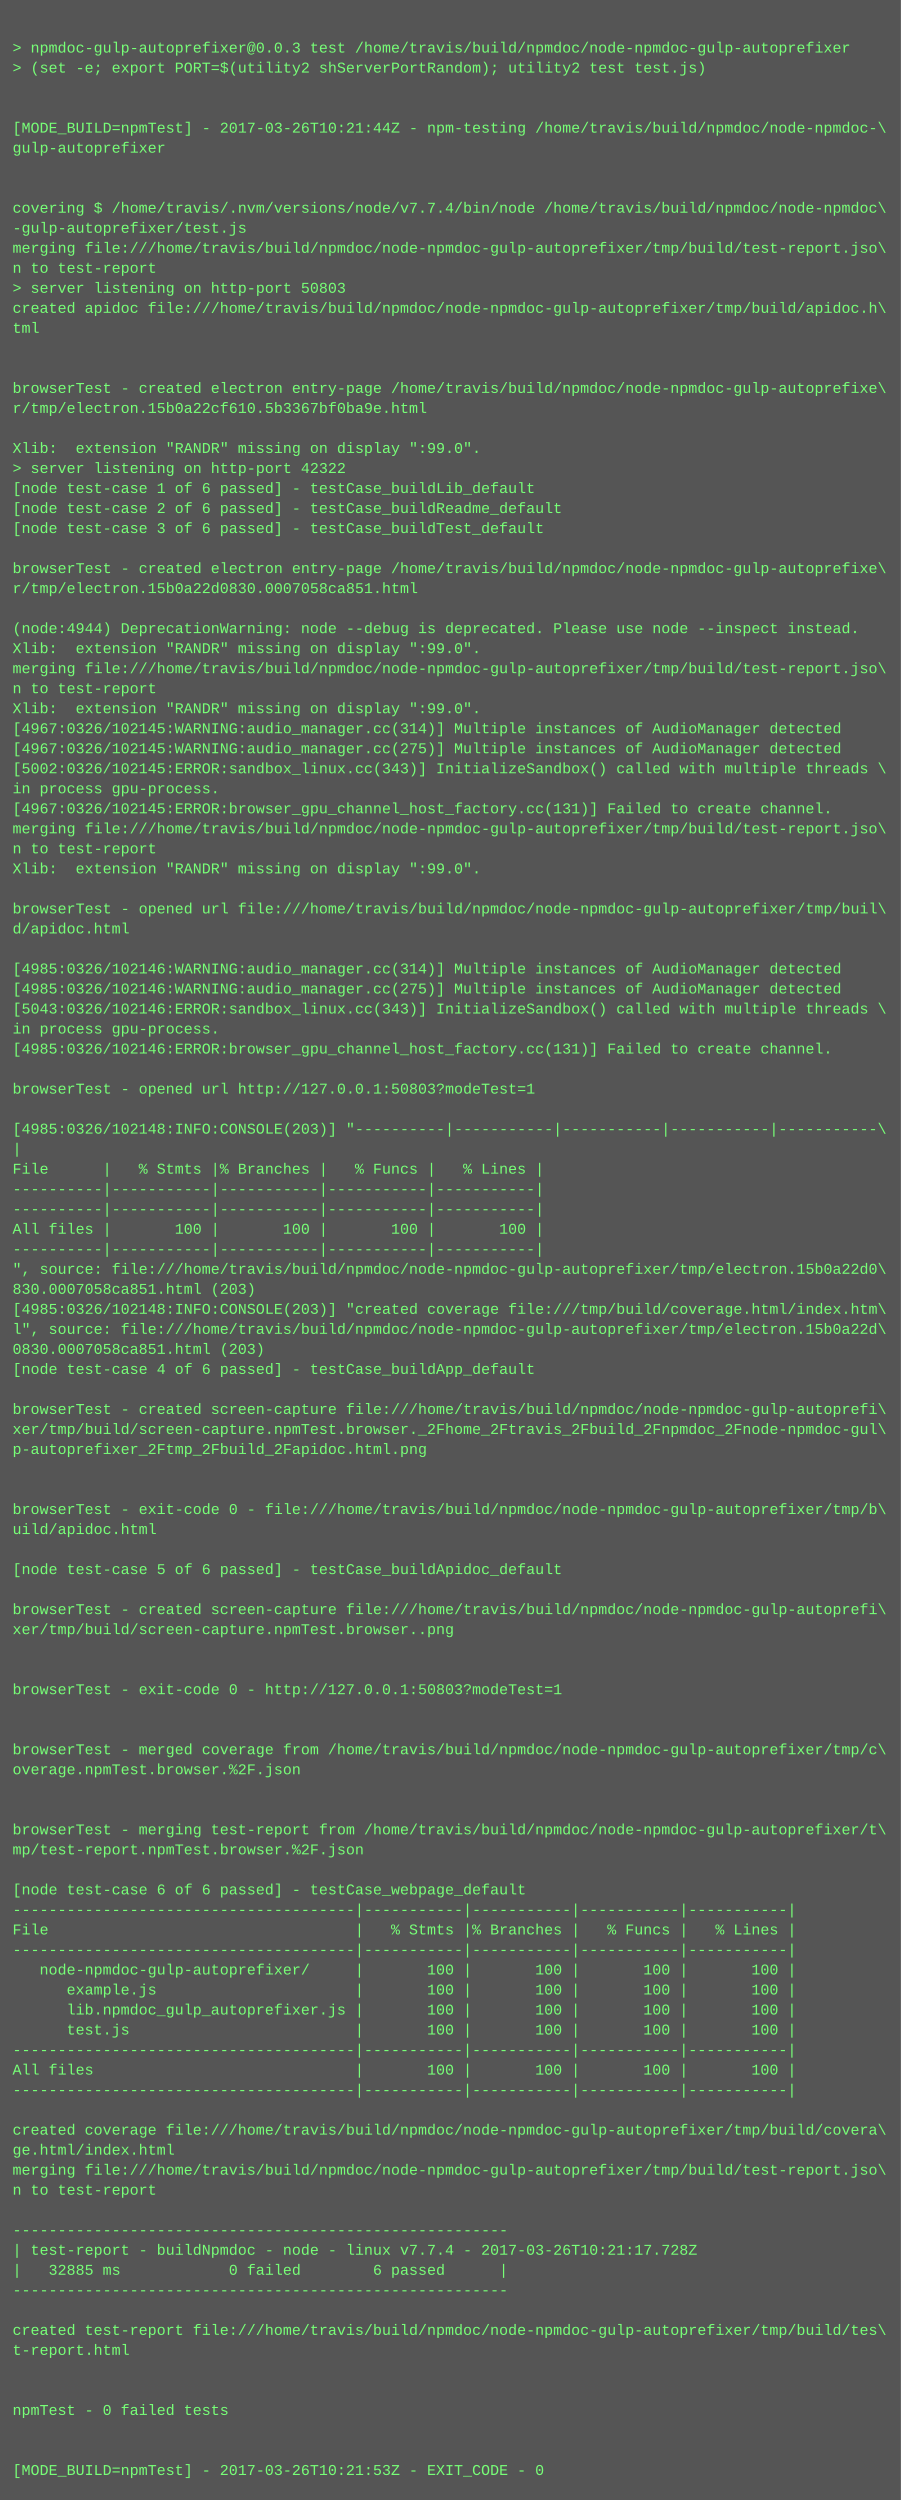
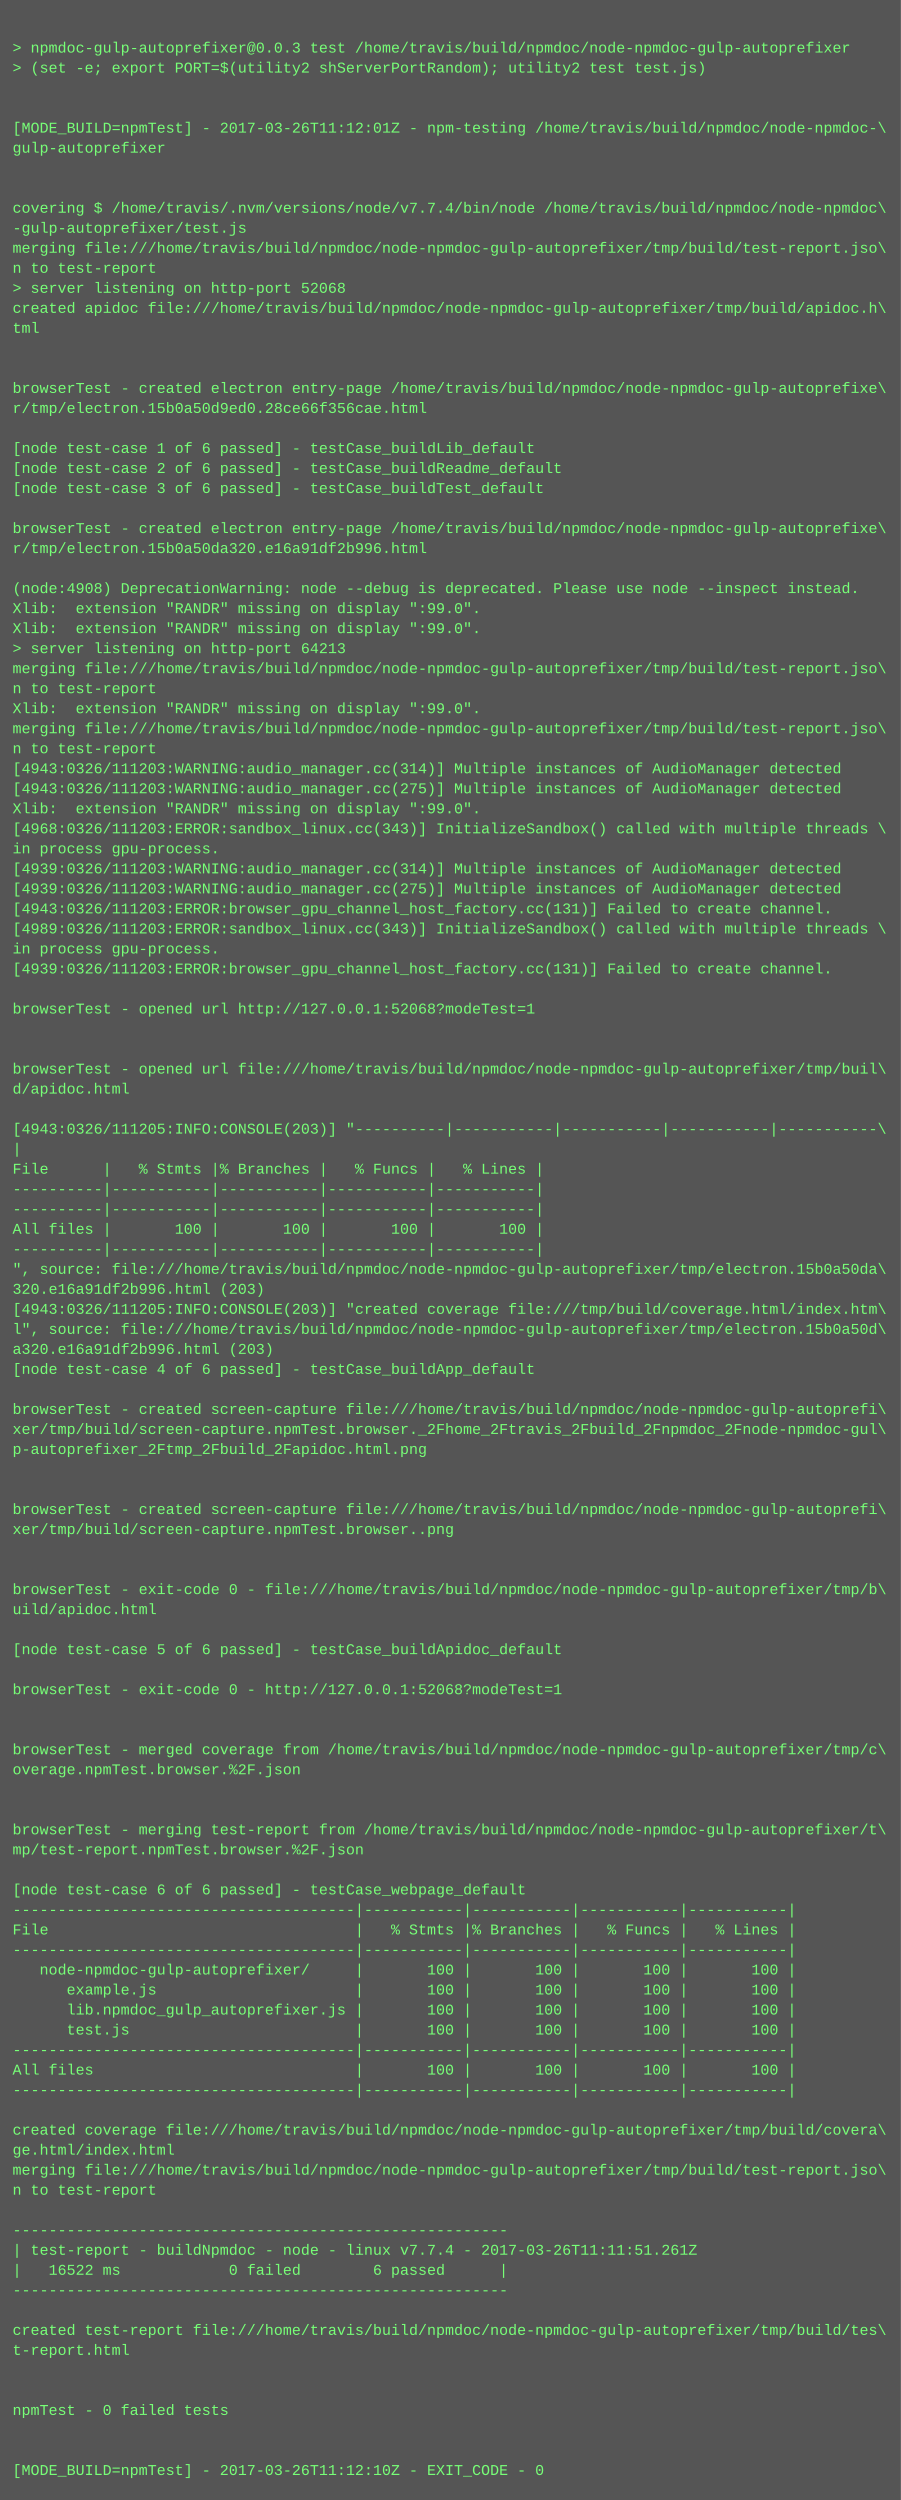
<svg xmlns="http://www.w3.org/2000/svg" height="1998" width="720">
  <rect height="1998" fill="#555" width="720" />
  <text fill="#7f7" font-family="Courier New" font-size="12" xml:space="preserve">
    <tspan x="10" y="26" />
    <tspan x="10" y="42">&gt; npmdoc-gulp-autoprefixer@0.0.3 test /home/travis/build/npmdoc/node-npmdoc-gulp-autoprefixer</tspan>
    <tspan x="10" y="58">&gt; (set -e; export PORT=$(utility2 shServerPortRandom); utility2 test test.js)</tspan>
    <tspan x="10" y="74" />
    <tspan x="10" y="90" />
-     <tspan x="10" y="106">[MODE_BUILD=npmTest] - 2017-03-26T10:21:44Z - npm-testing /home/travis/build/npmdoc/node-npmdoc-\</tspan>
+     <tspan x="10" y="106">[MODE_BUILD=npmTest] - 2017-03-26T11:12:01Z - npm-testing /home/travis/build/npmdoc/node-npmdoc-\</tspan>
    <tspan x="10" y="122">gulp-autoprefixer</tspan>
    <tspan x="10" y="138" />
    <tspan x="10" y="154" />
    <tspan x="10" y="170">covering $ /home/travis/.nvm/versions/node/v7.7.4/bin/node /home/travis/build/npmdoc/node-npmdoc\</tspan>
    <tspan x="10" y="186">-gulp-autoprefixer/test.js</tspan>
    <tspan x="10" y="202">merging file:///home/travis/build/npmdoc/node-npmdoc-gulp-autoprefixer/tmp/build/test-report.jso\</tspan>
    <tspan x="10" y="218">n to test-report</tspan>
-     <tspan x="10" y="234">&gt; server listening on http-port 50803</tspan>
+     <tspan x="10" y="234">&gt; server listening on http-port 52068</tspan>
    <tspan x="10" y="250">created apidoc file:///home/travis/build/npmdoc/node-npmdoc-gulp-autoprefixer/tmp/build/apidoc.h\</tspan>
    <tspan x="10" y="266">tml</tspan>
    <tspan x="10" y="282" />
    <tspan x="10" y="298" />
    <tspan x="10" y="314">browserTest - created electron entry-page /home/travis/build/npmdoc/node-npmdoc-gulp-autoprefixe\</tspan>
-     <tspan x="10" y="330">r/tmp/electron.15b0a22cf610.5b3367bf0ba9e.html</tspan>
+     <tspan x="10" y="330">r/tmp/electron.15b0a50d9ed0.28ce66f356cae.html</tspan>
    <tspan x="10" y="346" />
-     <tspan x="10" y="362">Xlib:  extension "RANDR" missing on display ":99.0".</tspan>
-     <tspan x="10" y="378">&gt; server listening on http-port 42322</tspan>
-     <tspan x="10" y="394">[node test-case 1 of 6 passed] - testCase_buildLib_default</tspan>
-     <tspan x="10" y="410">[node test-case 2 of 6 passed] - testCase_buildReadme_default</tspan>
-     <tspan x="10" y="426">[node test-case 3 of 6 passed] - testCase_buildTest_default</tspan>
-     <tspan x="10" y="442" />
-     <tspan x="10" y="458">browserTest - created electron entry-page /home/travis/build/npmdoc/node-npmdoc-gulp-autoprefixe\</tspan>
-     <tspan x="10" y="474">r/tmp/electron.15b0a22d0830.0007058ca851.html</tspan>
-     <tspan x="10" y="490" />
-     <tspan x="10" y="506">(node:4944) DeprecationWarning: node --debug is deprecated. Please use node --inspect instead.</tspan>
-     <tspan x="10" y="522">Xlib:  extension "RANDR" missing on display ":99.0".</tspan>
+     <tspan x="10" y="362">[node test-case 1 of 6 passed] - testCase_buildLib_default</tspan>
+     <tspan x="10" y="378">[node test-case 2 of 6 passed] - testCase_buildReadme_default</tspan>
+     <tspan x="10" y="394">[node test-case 3 of 6 passed] - testCase_buildTest_default</tspan>
+     <tspan x="10" y="410" />
+     <tspan x="10" y="426">browserTest - created electron entry-page /home/travis/build/npmdoc/node-npmdoc-gulp-autoprefixe\</tspan>
+     <tspan x="10" y="442">r/tmp/electron.15b0a50da320.e16a91df2b996.html</tspan>
+     <tspan x="10" y="458" />
+     <tspan x="10" y="474">(node:4908) DeprecationWarning: node --debug is deprecated. Please use node --inspect instead.</tspan>
+     <tspan x="10" y="490">Xlib:  extension "RANDR" missing on display ":99.0".</tspan>
+     <tspan x="10" y="506">Xlib:  extension "RANDR" missing on display ":99.0".</tspan>
+     <tspan x="10" y="522">&gt; server listening on http-port 64213</tspan>
    <tspan x="10" y="538">merging file:///home/travis/build/npmdoc/node-npmdoc-gulp-autoprefixer/tmp/build/test-report.jso\</tspan>
    <tspan x="10" y="554">n to test-report</tspan>
    <tspan x="10" y="570">Xlib:  extension "RANDR" missing on display ":99.0".</tspan>
-     <tspan x="10" y="586">[4967:0326/102145:WARNING:audio_manager.cc(314)] Multiple instances of AudioManager detected</tspan>
-     <tspan x="10" y="602">[4967:0326/102145:WARNING:audio_manager.cc(275)] Multiple instances of AudioManager detected</tspan>
-     <tspan x="10" y="618">[5002:0326/102145:ERROR:sandbox_linux.cc(343)] InitializeSandbox() called with multiple threads \</tspan>
-     <tspan x="10" y="634">in process gpu-process. </tspan>
-     <tspan x="10" y="650">[4967:0326/102145:ERROR:browser_gpu_channel_host_factory.cc(131)] Failed to create channel.</tspan>
-     <tspan x="10" y="666">merging file:///home/travis/build/npmdoc/node-npmdoc-gulp-autoprefixer/tmp/build/test-report.jso\</tspan>
-     <tspan x="10" y="682">n to test-report</tspan>
-     <tspan x="10" y="698">Xlib:  extension "RANDR" missing on display ":99.0".</tspan>
-     <tspan x="10" y="714" />
-     <tspan x="10" y="730">browserTest - opened url file:///home/travis/build/npmdoc/node-npmdoc-gulp-autoprefixer/tmp/buil\</tspan>
-     <tspan x="10" y="746">d/apidoc.html</tspan>
-     <tspan x="10" y="762" />
-     <tspan x="10" y="778">[4985:0326/102146:WARNING:audio_manager.cc(314)] Multiple instances of AudioManager detected</tspan>
-     <tspan x="10" y="794">[4985:0326/102146:WARNING:audio_manager.cc(275)] Multiple instances of AudioManager detected</tspan>
-     <tspan x="10" y="810">[5043:0326/102146:ERROR:sandbox_linux.cc(343)] InitializeSandbox() called with multiple threads \</tspan>
-     <tspan x="10" y="826">in process gpu-process. </tspan>
-     <tspan x="10" y="842">[4985:0326/102146:ERROR:browser_gpu_channel_host_factory.cc(131)] Failed to create channel.</tspan>
-     <tspan x="10" y="858" />
-     <tspan x="10" y="874">browserTest - opened url http://127.0.0.1:50803?modeTest=1</tspan>
+     <tspan x="10" y="586">merging file:///home/travis/build/npmdoc/node-npmdoc-gulp-autoprefixer/tmp/build/test-report.jso\</tspan>
+     <tspan x="10" y="602">n to test-report</tspan>
+     <tspan x="10" y="618">[4943:0326/111203:WARNING:audio_manager.cc(314)] Multiple instances of AudioManager detected</tspan>
+     <tspan x="10" y="634">[4943:0326/111203:WARNING:audio_manager.cc(275)] Multiple instances of AudioManager detected</tspan>
+     <tspan x="10" y="650">Xlib:  extension "RANDR" missing on display ":99.0".</tspan>
+     <tspan x="10" y="666">[4968:0326/111203:ERROR:sandbox_linux.cc(343)] InitializeSandbox() called with multiple threads \</tspan>
+     <tspan x="10" y="682">in process gpu-process. </tspan>
+     <tspan x="10" y="698">[4939:0326/111203:WARNING:audio_manager.cc(314)] Multiple instances of AudioManager detected</tspan>
+     <tspan x="10" y="714">[4939:0326/111203:WARNING:audio_manager.cc(275)] Multiple instances of AudioManager detected</tspan>
+     <tspan x="10" y="730">[4943:0326/111203:ERROR:browser_gpu_channel_host_factory.cc(131)] Failed to create channel.</tspan>
+     <tspan x="10" y="746">[4989:0326/111203:ERROR:sandbox_linux.cc(343)] InitializeSandbox() called with multiple threads \</tspan>
+     <tspan x="10" y="762">in process gpu-process. </tspan>
+     <tspan x="10" y="778">[4939:0326/111203:ERROR:browser_gpu_channel_host_factory.cc(131)] Failed to create channel.</tspan>
+     <tspan x="10" y="794" />
+     <tspan x="10" y="810">browserTest - opened url http://127.0.0.1:52068?modeTest=1</tspan>
+     <tspan x="10" y="826" />
+     <tspan x="10" y="842" />
+     <tspan x="10" y="858">browserTest - opened url file:///home/travis/build/npmdoc/node-npmdoc-gulp-autoprefixer/tmp/buil\</tspan>
+     <tspan x="10" y="874">d/apidoc.html</tspan>
    <tspan x="10" y="890" />
-     <tspan x="10" y="906">[4985:0326/102148:INFO:CONSOLE(203)] "----------|-----------|-----------|-----------|-----------\</tspan>
+     <tspan x="10" y="906">[4943:0326/111205:INFO:CONSOLE(203)] "----------|-----------|-----------|-----------|-----------\</tspan>
    <tspan x="10" y="922">|</tspan>
    <tspan x="10" y="938">File      |   % Stmts |% Branches |   % Funcs |   % Lines |</tspan>
    <tspan x="10" y="954">----------|-----------|-----------|-----------|-----------|</tspan>
    <tspan x="10" y="970">----------|-----------|-----------|-----------|-----------|</tspan>
    <tspan x="10" y="986">All files |       100 |       100 |       100 |       100 |</tspan>
    <tspan x="10" y="1002">----------|-----------|-----------|-----------|-----------|</tspan>
-     <tspan x="10" y="1018">", source: file:///home/travis/build/npmdoc/node-npmdoc-gulp-autoprefixer/tmp/electron.15b0a22d0\</tspan>
-     <tspan x="10" y="1034">830.0007058ca851.html (203)</tspan>
-     <tspan x="10" y="1050">[4985:0326/102148:INFO:CONSOLE(203)] "created coverage file:///tmp/build/coverage.html/index.htm\</tspan>
-     <tspan x="10" y="1066">l", source: file:///home/travis/build/npmdoc/node-npmdoc-gulp-autoprefixer/tmp/electron.15b0a22d\</tspan>
-     <tspan x="10" y="1082">0830.0007058ca851.html (203)</tspan>
+     <tspan x="10" y="1018">", source: file:///home/travis/build/npmdoc/node-npmdoc-gulp-autoprefixer/tmp/electron.15b0a50da\</tspan>
+     <tspan x="10" y="1034">320.e16a91df2b996.html (203)</tspan>
+     <tspan x="10" y="1050">[4943:0326/111205:INFO:CONSOLE(203)] "created coverage file:///tmp/build/coverage.html/index.htm\</tspan>
+     <tspan x="10" y="1066">l", source: file:///home/travis/build/npmdoc/node-npmdoc-gulp-autoprefixer/tmp/electron.15b0a50d\</tspan>
+     <tspan x="10" y="1082">a320.e16a91df2b996.html (203)</tspan>
    <tspan x="10" y="1098">[node test-case 4 of 6 passed] - testCase_buildApp_default</tspan>
    <tspan x="10" y="1114" />
    <tspan x="10" y="1130">browserTest - created screen-capture file:///home/travis/build/npmdoc/node-npmdoc-gulp-autoprefi\</tspan>
    <tspan x="10" y="1146">xer/tmp/build/screen-capture.npmTest.browser._2Fhome_2Ftravis_2Fbuild_2Fnpmdoc_2Fnode-npmdoc-gul\</tspan>
    <tspan x="10" y="1162">p-autoprefixer_2Ftmp_2Fbuild_2Fapidoc.html.png</tspan>
    <tspan x="10" y="1178" />
    <tspan x="10" y="1194" />
-     <tspan x="10" y="1210">browserTest - exit-code 0 - file:///home/travis/build/npmdoc/node-npmdoc-gulp-autoprefixer/tmp/b\</tspan>
-     <tspan x="10" y="1226">uild/apidoc.html</tspan>
+     <tspan x="10" y="1210">browserTest - created screen-capture file:///home/travis/build/npmdoc/node-npmdoc-gulp-autoprefi\</tspan>
+     <tspan x="10" y="1226">xer/tmp/build/screen-capture.npmTest.browser..png</tspan>
    <tspan x="10" y="1242" />
-     <tspan x="10" y="1258">[node test-case 5 of 6 passed] - testCase_buildApidoc_default</tspan>
-     <tspan x="10" y="1274" />
-     <tspan x="10" y="1290">browserTest - created screen-capture file:///home/travis/build/npmdoc/node-npmdoc-gulp-autoprefi\</tspan>
-     <tspan x="10" y="1306">xer/tmp/build/screen-capture.npmTest.browser..png</tspan>
-     <tspan x="10" y="1322" />
+     <tspan x="10" y="1258" />
+     <tspan x="10" y="1274">browserTest - exit-code 0 - file:///home/travis/build/npmdoc/node-npmdoc-gulp-autoprefixer/tmp/b\</tspan>
+     <tspan x="10" y="1290">uild/apidoc.html</tspan>
+     <tspan x="10" y="1306" />
+     <tspan x="10" y="1322">[node test-case 5 of 6 passed] - testCase_buildApidoc_default</tspan>
    <tspan x="10" y="1338" />
-     <tspan x="10" y="1354">browserTest - exit-code 0 - http://127.0.0.1:50803?modeTest=1</tspan>
+     <tspan x="10" y="1354">browserTest - exit-code 0 - http://127.0.0.1:52068?modeTest=1</tspan>
    <tspan x="10" y="1370" />
    <tspan x="10" y="1386" />
    <tspan x="10" y="1402">browserTest - merged coverage from /home/travis/build/npmdoc/node-npmdoc-gulp-autoprefixer/tmp/c\</tspan>
    <tspan x="10" y="1418">overage.npmTest.browser.%2F.json</tspan>
    <tspan x="10" y="1434" />
    <tspan x="10" y="1450" />
    <tspan x="10" y="1466">browserTest - merging test-report from /home/travis/build/npmdoc/node-npmdoc-gulp-autoprefixer/t\</tspan>
    <tspan x="10" y="1482">mp/test-report.npmTest.browser.%2F.json</tspan>
    <tspan x="10" y="1498" />
    <tspan x="10" y="1514">[node test-case 6 of 6 passed] - testCase_webpage_default</tspan>
    <tspan x="10" y="1530">--------------------------------------|-----------|-----------|-----------|-----------|</tspan>
    <tspan x="10" y="1546">File                                  |   % Stmts |% Branches |   % Funcs |   % Lines |</tspan>
    <tspan x="10" y="1562">--------------------------------------|-----------|-----------|-----------|-----------|</tspan>
    <tspan x="10" y="1578">   node-npmdoc-gulp-autoprefixer/     |       100 |       100 |       100 |       100 |</tspan>
    <tspan x="10" y="1594">      example.js                      |       100 |       100 |       100 |       100 |</tspan>
    <tspan x="10" y="1610">      lib.npmdoc_gulp_autoprefixer.js |       100 |       100 |       100 |       100 |</tspan>
    <tspan x="10" y="1626">      test.js                         |       100 |       100 |       100 |       100 |</tspan>
    <tspan x="10" y="1642">--------------------------------------|-----------|-----------|-----------|-----------|</tspan>
    <tspan x="10" y="1658">All files                             |       100 |       100 |       100 |       100 |</tspan>
    <tspan x="10" y="1674">--------------------------------------|-----------|-----------|-----------|-----------|</tspan>
    <tspan x="10" y="1690" />
    <tspan x="10" y="1706">created coverage file:///home/travis/build/npmdoc/node-npmdoc-gulp-autoprefixer/tmp/build/covera\</tspan>
    <tspan x="10" y="1722">ge.html/index.html</tspan>
    <tspan x="10" y="1738">merging file:///home/travis/build/npmdoc/node-npmdoc-gulp-autoprefixer/tmp/build/test-report.jso\</tspan>
    <tspan x="10" y="1754">n to test-report</tspan>
    <tspan x="10" y="1770" />
    <tspan x="10" y="1786">-------------------------------------------------------</tspan>
-     <tspan x="10" y="1802">| test-report - buildNpmdoc - node - linux v7.7.4 - 2017-03-26T10:21:17.728Z</tspan>
-     <tspan x="10" y="1818">|   32885 ms            0 failed        6 passed      |</tspan>
+     <tspan x="10" y="1802">| test-report - buildNpmdoc - node - linux v7.7.4 - 2017-03-26T11:11:51.261Z</tspan>
+     <tspan x="10" y="1818">|   16522 ms            0 failed        6 passed      |</tspan>
    <tspan x="10" y="1834">-------------------------------------------------------</tspan>
    <tspan x="10" y="1850" />
    <tspan x="10" y="1866">created test-report file:///home/travis/build/npmdoc/node-npmdoc-gulp-autoprefixer/tmp/build/tes\</tspan>
    <tspan x="10" y="1882">t-report.html</tspan>
    <tspan x="10" y="1898" />
    <tspan x="10" y="1914" />
    <tspan x="10" y="1930">npmTest - 0 failed tests</tspan>
    <tspan x="10" y="1946" />
    <tspan x="10" y="1962" />
-     <tspan x="10" y="1978">[MODE_BUILD=npmTest] - 2017-03-26T10:21:53Z - EXIT_CODE - 0</tspan>
+     <tspan x="10" y="1978">[MODE_BUILD=npmTest] - 2017-03-26T11:12:10Z - EXIT_CODE - 0</tspan>
  </text>
</svg>
